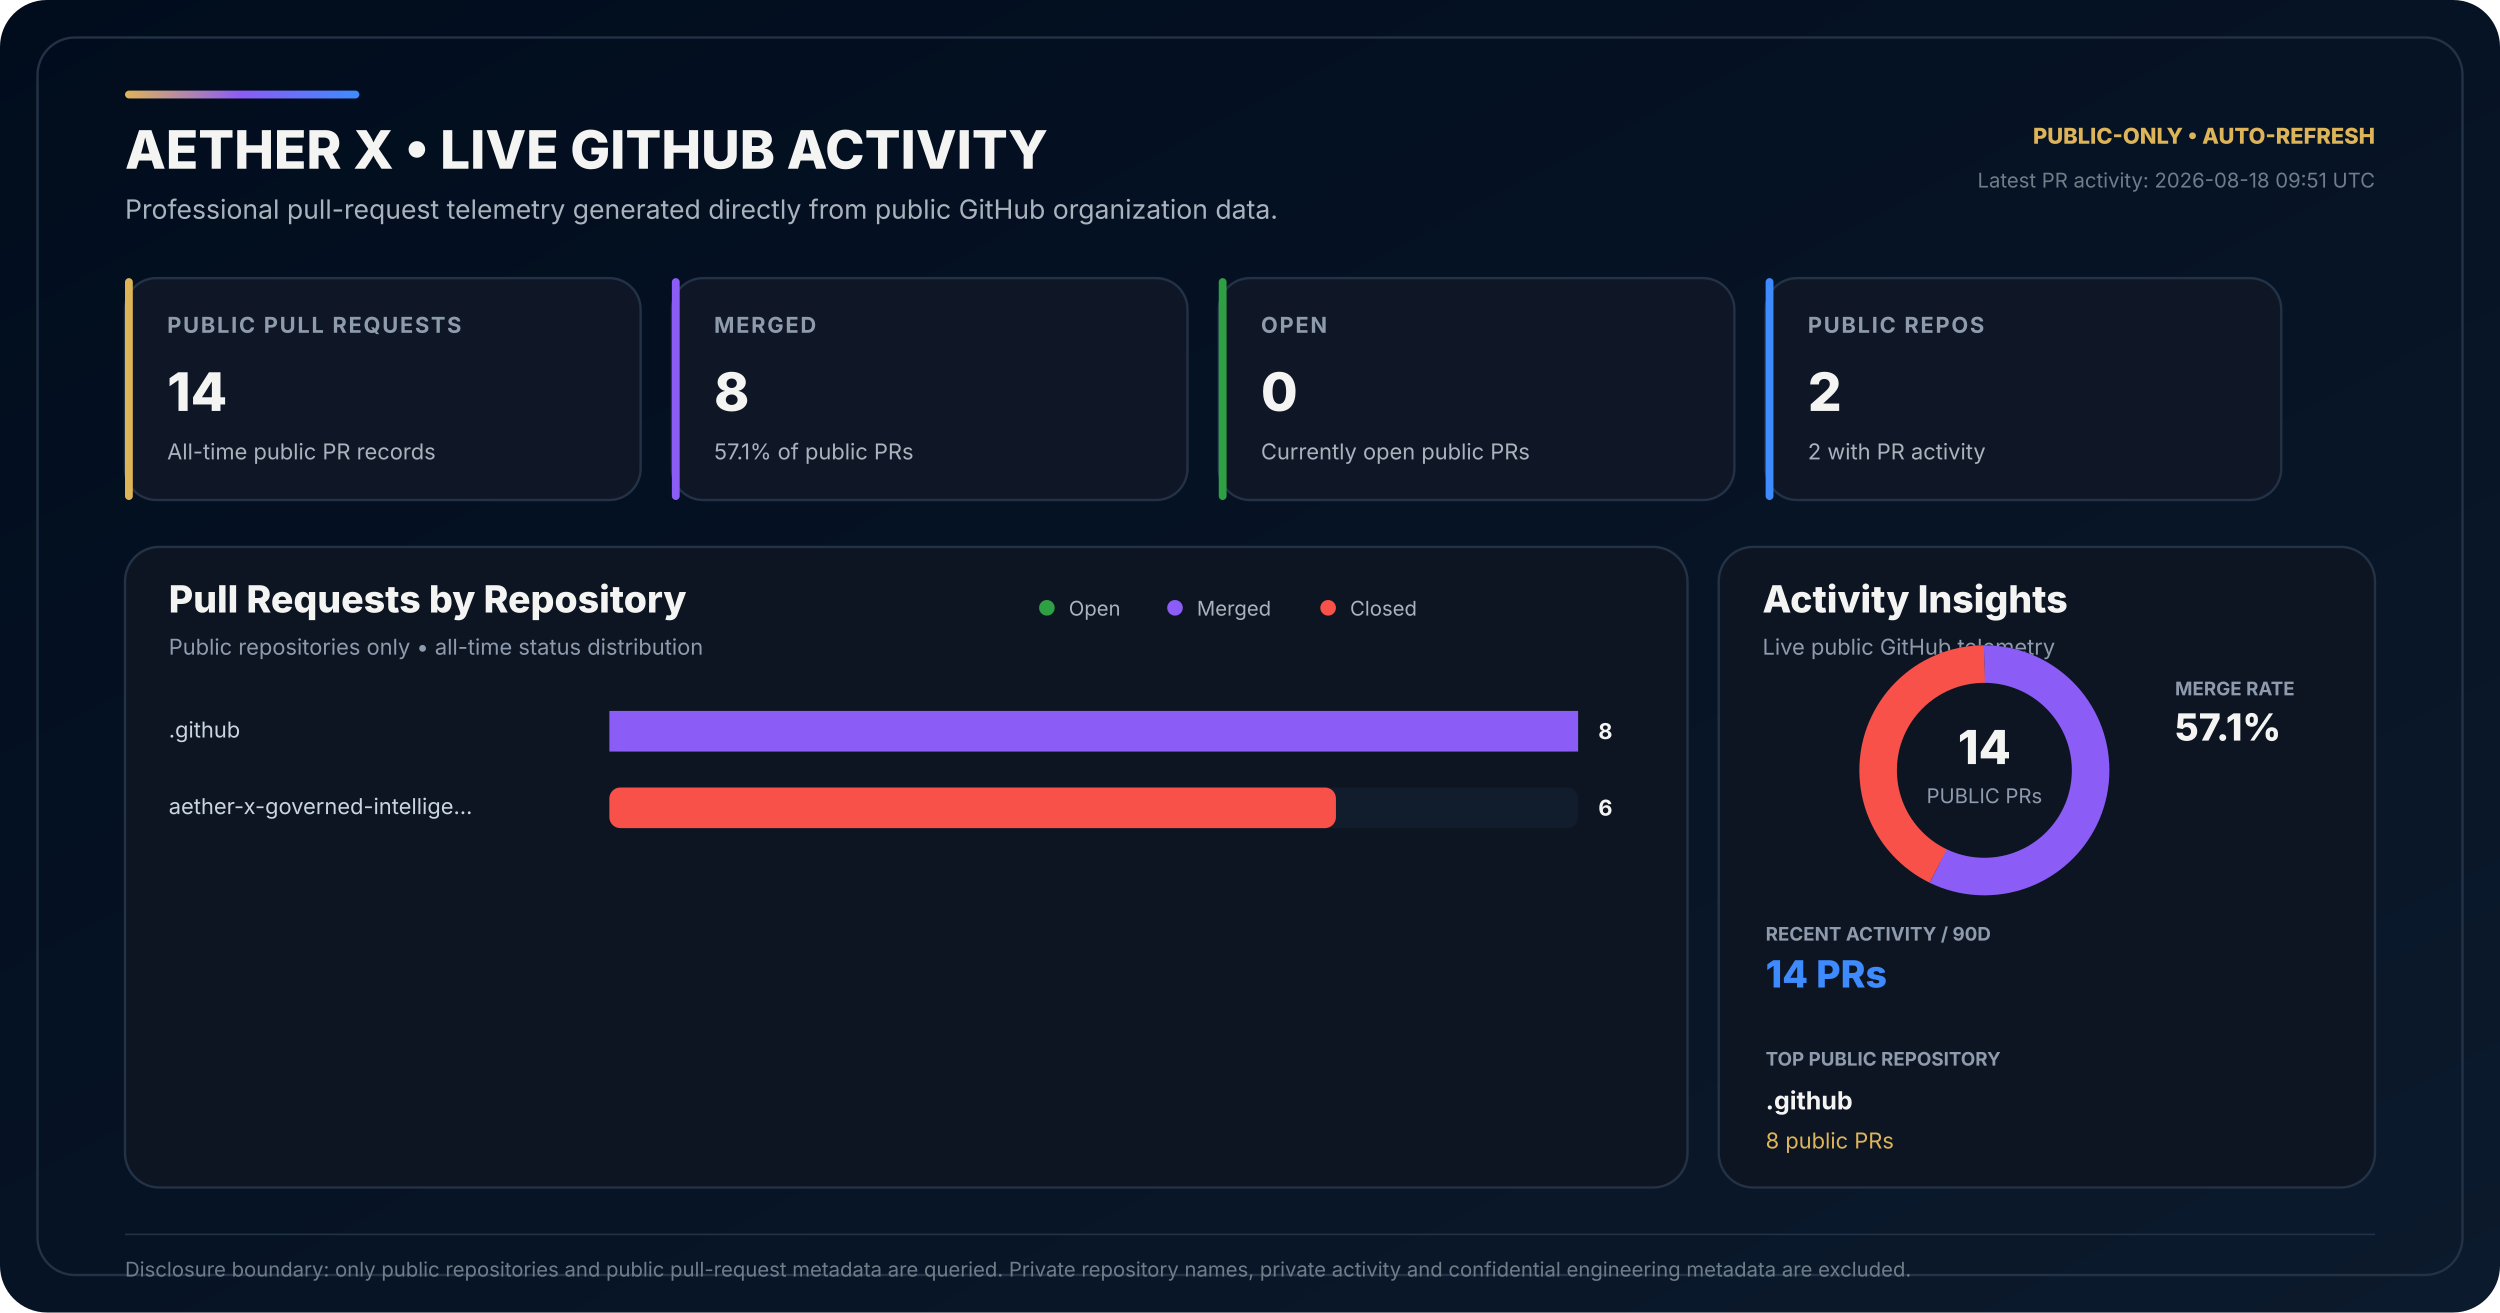
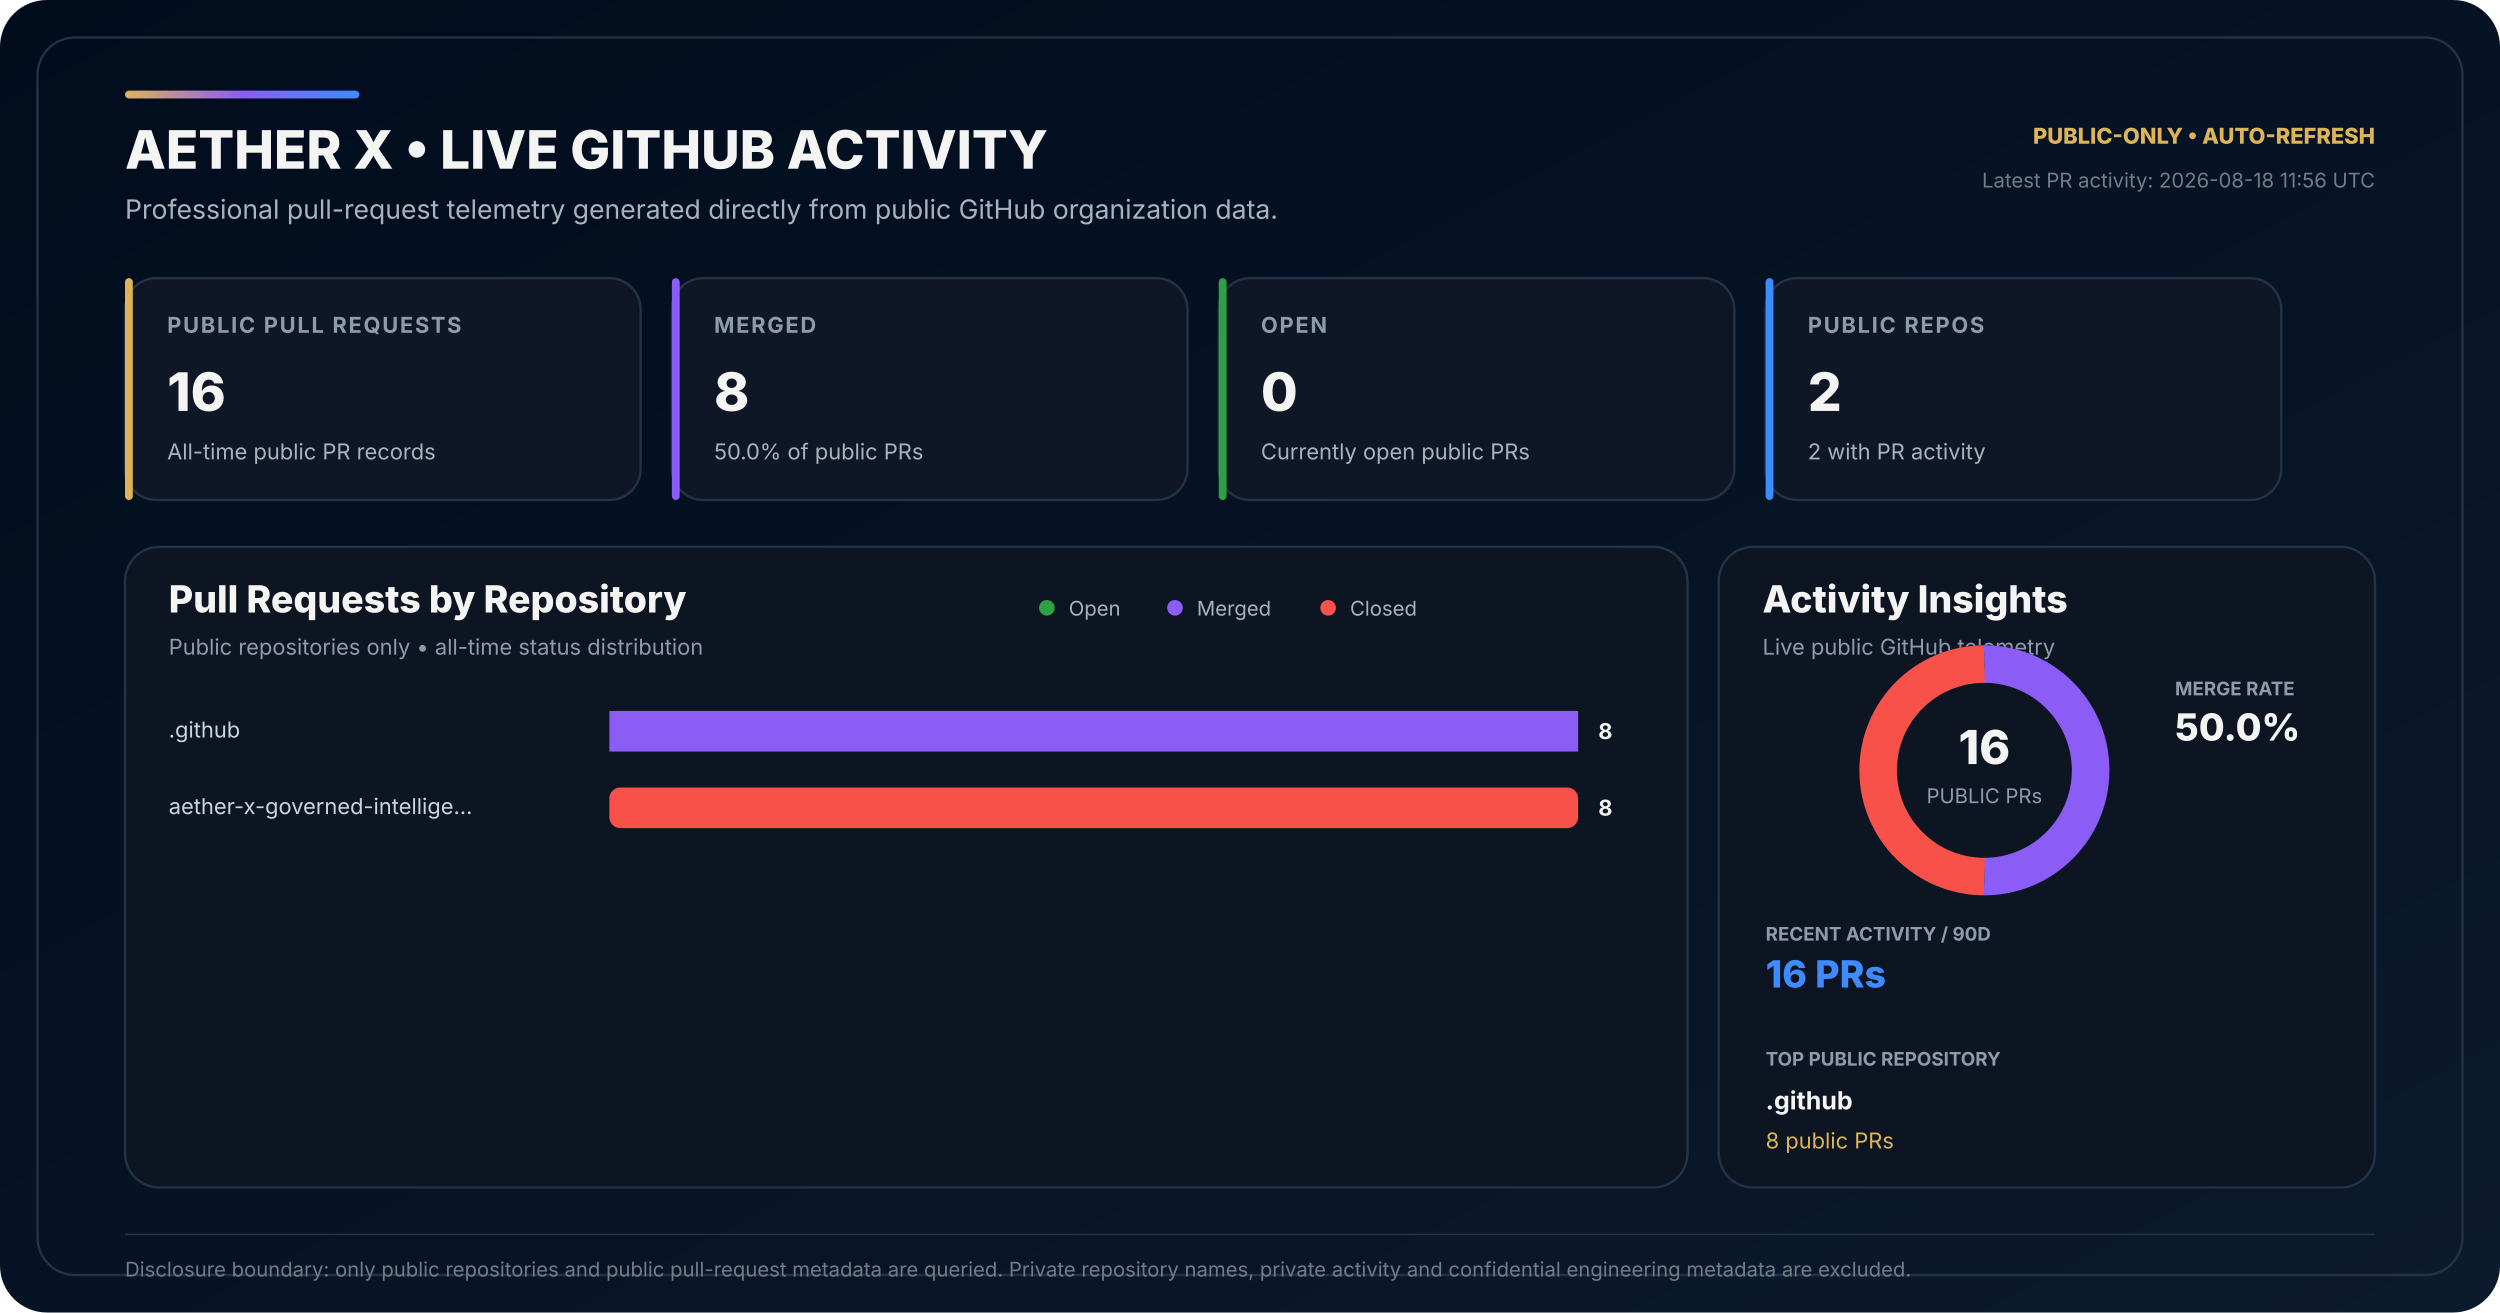
<svg xmlns="http://www.w3.org/2000/svg" width="1600" height="840" viewBox="0 0 1600 840" role="img" aria-labelledby="title desc">
  <defs>
    <linearGradient id="bg" x1="0" y1="0" x2="1" y2="1">
      <stop offset="0" stop-color="#010D1D" />
      <stop offset="0.58" stop-color="#071426" />
      <stop offset="1" stop-color="#0B1A2C" />
    </linearGradient>
    <linearGradient id="accent" x1="0" y1="0" x2="1" y2="0">
      <stop offset="0" stop-color="#DEB459" />
      <stop offset="0.50" stop-color="#8B5CF6" />
      <stop offset="1" stop-color="#3E8BFF" />
    </linearGradient>
  </defs>
  <rect width="1600" height="840" rx="30" fill="url(#bg)" />
  <rect x="24" y="24" width="1552" height="792" rx="24" fill="none" stroke="#243247" stroke-width="1.5" />
  <rect x="80" y="58" width="150" height="5" rx="2.5" fill="url(#accent)" />
  <text x="80" y="108" fill="#F4F4F3" font-family="Inter,Segoe UI,Arial,sans-serif" font-size="34" font-weight="800">AETHER X • LIVE GITHUB ACTIVITY</text>
  <text x="80" y="140" fill="#AAB3BD" font-family="Inter,Segoe UI,Arial,sans-serif" font-size="17">Professional pull-request telemetry generated directly from public GitHub organization data.</text>
  <text x="1520" y="92" text-anchor="end" fill="#DEB459" font-family="Inter,Segoe UI,Arial,sans-serif" font-size="14" font-weight="800">PUBLIC-ONLY • AUTO-REFRESH</text>
-   <text x="1520" y="120" text-anchor="end" fill="#6F7D89" font-family="Inter,Segoe UI,Arial,sans-serif" font-size="13">Latest PR activity: 2026-08-18 09:51 UTC</text>
+   <text x="1520" y="120" text-anchor="end" fill="#6F7D89" font-family="Inter,Segoe UI,Arial,sans-serif" font-size="13">Latest PR activity: 2026-08-18 11:56 UTC</text>
  <g transform="translate(80 178)">
    <rect width="330" height="142" rx="20" fill="#0F1726" stroke="#243247" stroke-width="1.5" />
    <rect width="5" height="142" rx="2.5" fill="#DEB459" />
    <text x="27" y="35" fill="#8E9BAD" font-family="Inter,Segoe UI,Arial,sans-serif" font-size="14" font-weight="700" letter-spacing="1.1">PUBLIC PULL REQUESTS</text>
-     <text x="27" y="85" fill="#F4F4F3" font-family="Inter,Segoe UI,Arial,sans-serif" font-size="34" font-weight="800">14</text>
+     <text x="27" y="85" fill="#F4F4F3" font-family="Inter,Segoe UI,Arial,sans-serif" font-size="34" font-weight="800">16</text>
    <text x="27" y="116" fill="#AAB3BD" font-family="Inter,Segoe UI,Arial,sans-serif" font-size="14">All-time public PR records</text>
  </g>
  <g transform="translate(430 178)">
    <rect width="330" height="142" rx="20" fill="#0F1726" stroke="#243247" stroke-width="1.5" />
    <rect width="5" height="142" rx="2.5" fill="#8B5CF6" />
    <text x="27" y="35" fill="#8E9BAD" font-family="Inter,Segoe UI,Arial,sans-serif" font-size="14" font-weight="700" letter-spacing="1.1">MERGED</text>
    <text x="27" y="85" fill="#F4F4F3" font-family="Inter,Segoe UI,Arial,sans-serif" font-size="34" font-weight="800">8</text>
-     <text x="27" y="116" fill="#AAB3BD" font-family="Inter,Segoe UI,Arial,sans-serif" font-size="14">57.1% of public PRs</text>
+     <text x="27" y="116" fill="#AAB3BD" font-family="Inter,Segoe UI,Arial,sans-serif" font-size="14">50.0% of public PRs</text>
  </g>
  <g transform="translate(780 178)">
    <rect width="330" height="142" rx="20" fill="#0F1726" stroke="#243247" stroke-width="1.5" />
    <rect width="5" height="142" rx="2.5" fill="#2EA043" />
    <text x="27" y="35" fill="#8E9BAD" font-family="Inter,Segoe UI,Arial,sans-serif" font-size="14" font-weight="700" letter-spacing="1.1">OPEN</text>
    <text x="27" y="85" fill="#F4F4F3" font-family="Inter,Segoe UI,Arial,sans-serif" font-size="34" font-weight="800">0</text>
    <text x="27" y="116" fill="#AAB3BD" font-family="Inter,Segoe UI,Arial,sans-serif" font-size="14">Currently open public PRs</text>
  </g>
  <g transform="translate(1130 178)">
    <rect width="330" height="142" rx="20" fill="#0F1726" stroke="#243247" stroke-width="1.5" />
    <rect width="5" height="142" rx="2.5" fill="#3E8BFF" />
    <text x="27" y="35" fill="#8E9BAD" font-family="Inter,Segoe UI,Arial,sans-serif" font-size="14" font-weight="700" letter-spacing="1.1">PUBLIC REPOS</text>
    <text x="27" y="85" fill="#F4F4F3" font-family="Inter,Segoe UI,Arial,sans-serif" font-size="34" font-weight="800">2</text>
    <text x="27" y="116" fill="#AAB3BD" font-family="Inter,Segoe UI,Arial,sans-serif" font-size="14">2 with PR activity</text>
  </g>
  <g transform="translate(80 350)">
    <rect width="1000" height="410" rx="22" fill="#0D1522" stroke="#243247" stroke-width="1.5" />
    <text x="28" y="42" fill="#F4F4F3" font-family="Inter,Segoe UI,Arial,sans-serif" font-size="24" font-weight="800">Pull Requests by Repository</text>
    <text x="28" y="69" fill="#8E9BAD" font-family="Inter,Segoe UI,Arial,sans-serif" font-size="14">Public repositories only • all-time status distribution</text>
    <circle cx="590" cy="39" r="5" fill="#2EA043" />
    <text x="604" y="44" fill="#AAB3BD" font-family="Inter,Segoe UI,Arial,sans-serif" font-size="13">Open</text>
    <circle cx="672" cy="39" r="5" fill="#8B5CF6" />
    <text x="686" y="44" fill="#AAB3BD" font-family="Inter,Segoe UI,Arial,sans-serif" font-size="13">Merged</text>
    <circle cx="770" cy="39" r="5" fill="#F85149" />
    <text x="784" y="44" fill="#AAB3BD" font-family="Inter,Segoe UI,Arial,sans-serif" font-size="13">Closed</text>
  </g>
  <text x="108" y="472" fill="#CBD5E1" font-family="Inter,Segoe UI,Arial,sans-serif" font-size="14">.github</text>
  <rect x="390" y="455" width="620" height="26" rx="7" fill="#111C2C" />
  <rect x="390" y="455" width="0.00" height="26" rx="7" fill="#2EA043" />
  <rect x="390.00" y="455" width="620.00" height="26" fill="#8B5CF6" />
  <rect x="1010.00" y="455" width="0.00" height="26" rx="7" fill="#F85149" />
  <text x="1032" y="473" text-anchor="end" fill="#F4F4F3" font-family="Inter,Segoe UI,Arial,sans-serif" font-size="14" font-weight="700">8</text>
  <text x="108" y="521" fill="#CBD5E1" font-family="Inter,Segoe UI,Arial,sans-serif" font-size="14">aether-x-governed-intellige…</text>
  <rect x="390" y="504" width="620" height="26" rx="7" fill="#111C2C" />
  <rect x="390" y="504" width="0.00" height="26" rx="7" fill="#2EA043" />
  <rect x="390.00" y="504" width="0.00" height="26" fill="#8B5CF6" />
-   <rect x="390.00" y="504" width="465.00" height="26" rx="7" fill="#F85149" />
-   <text x="1032" y="522" text-anchor="end" fill="#F4F4F3" font-family="Inter,Segoe UI,Arial,sans-serif" font-size="14" font-weight="700">6</text>
+   <rect x="390.00" y="504" width="620.00" height="26" rx="7" fill="#F85149" />
+   <text x="1032" y="522" text-anchor="end" fill="#F4F4F3" font-family="Inter,Segoe UI,Arial,sans-serif" font-size="14" font-weight="700">8</text>
  <g transform="translate(1100 350)">
    <rect width="420" height="410" rx="22" fill="#0D1522" stroke="#243247" stroke-width="1.5" />
    <text x="28" y="42" fill="#F4F4F3" font-family="Inter,Segoe UI,Arial,sans-serif" font-size="24" font-weight="800">Activity Insights</text>
    <text x="28" y="69" fill="#8E9BAD" font-family="Inter,Segoe UI,Arial,sans-serif" font-size="14">Live public GitHub telemetry</text>
  </g>
  <circle cx="1270" cy="493" r="68" fill="none" stroke="#162235" stroke-width="24" />
-   <circle cx="1270" cy="493" r="68" fill="none" stroke="#8B5CF6" stroke-width="24" stroke-dasharray="244.15 183.11" stroke-dashoffset="-0.00" transform="rotate(-90 1270 493)" />
-   <circle cx="1270" cy="493" r="68" fill="none" stroke="#F85149" stroke-width="24" stroke-dasharray="183.11 244.15" stroke-dashoffset="-244.15" transform="rotate(-90 1270 493)" />
-   <text x="1270" y="489" text-anchor="middle" fill="#F4F4F3" font-family="Inter,Segoe UI,Arial,sans-serif" font-size="30" font-weight="800">14</text>
+   <circle cx="1270" cy="493" r="68" fill="none" stroke="#8B5CF6" stroke-width="24" stroke-dasharray="213.63 213.63" stroke-dashoffset="-0.00" transform="rotate(-90 1270 493)" />
+   <circle cx="1270" cy="493" r="68" fill="none" stroke="#F85149" stroke-width="24" stroke-dasharray="213.63 213.63" stroke-dashoffset="-213.63" transform="rotate(-90 1270 493)" />
+   <text x="1270" y="489" text-anchor="middle" fill="#F4F4F3" font-family="Inter,Segoe UI,Arial,sans-serif" font-size="30" font-weight="800">16</text>
  <text x="1270" y="514" text-anchor="middle" fill="#8E9BAD" font-family="Inter,Segoe UI,Arial,sans-serif" font-size="13">PUBLIC PRs</text>
  <text x="1392" y="445" fill="#8E9BAD" font-family="Inter,Segoe UI,Arial,sans-serif" font-size="12" font-weight="700">MERGE RATE</text>
-   <text x="1392" y="474" fill="#F4F4F3" font-family="Inter,Segoe UI,Arial,sans-serif" font-size="24" font-weight="800">57.1%</text>
+   <text x="1392" y="474" fill="#F4F4F3" font-family="Inter,Segoe UI,Arial,sans-serif" font-size="24" font-weight="800">50.0%</text>
  <text x="1130" y="602" fill="#8E9BAD" font-family="Inter,Segoe UI,Arial,sans-serif" font-size="12" font-weight="700">RECENT ACTIVITY / 90D</text>
-   <text x="1130" y="632" fill="#3E8BFF" font-family="Inter,Segoe UI,Arial,sans-serif" font-size="24" font-weight="800">14 PRs</text>
+   <text x="1130" y="632" fill="#3E8BFF" font-family="Inter,Segoe UI,Arial,sans-serif" font-size="24" font-weight="800">16 PRs</text>
  <text x="1130" y="682" fill="#8E9BAD" font-family="Inter,Segoe UI,Arial,sans-serif" font-size="12" font-weight="700">TOP PUBLIC REPOSITORY</text>
  <text x="1130" y="710" fill="#F4F4F3" font-family="Inter,Segoe UI,Arial,sans-serif" font-size="16" font-weight="700">.github</text>
  <text x="1130" y="735" fill="#DEB459" font-family="Inter,Segoe UI,Arial,sans-serif" font-size="14">8 public PRs</text>
  <line x1="80" y1="790" x2="1520" y2="790" stroke="#243247" stroke-width="1" />
  <text x="80" y="817" fill="#6F7D89" font-family="Inter,Segoe UI,Arial,sans-serif" font-size="13">Disclosure boundary: only public repositories and public pull-request metadata are queried. Private repository names, private activity and confidential engineering metadata are excluded.</text>
</svg>
